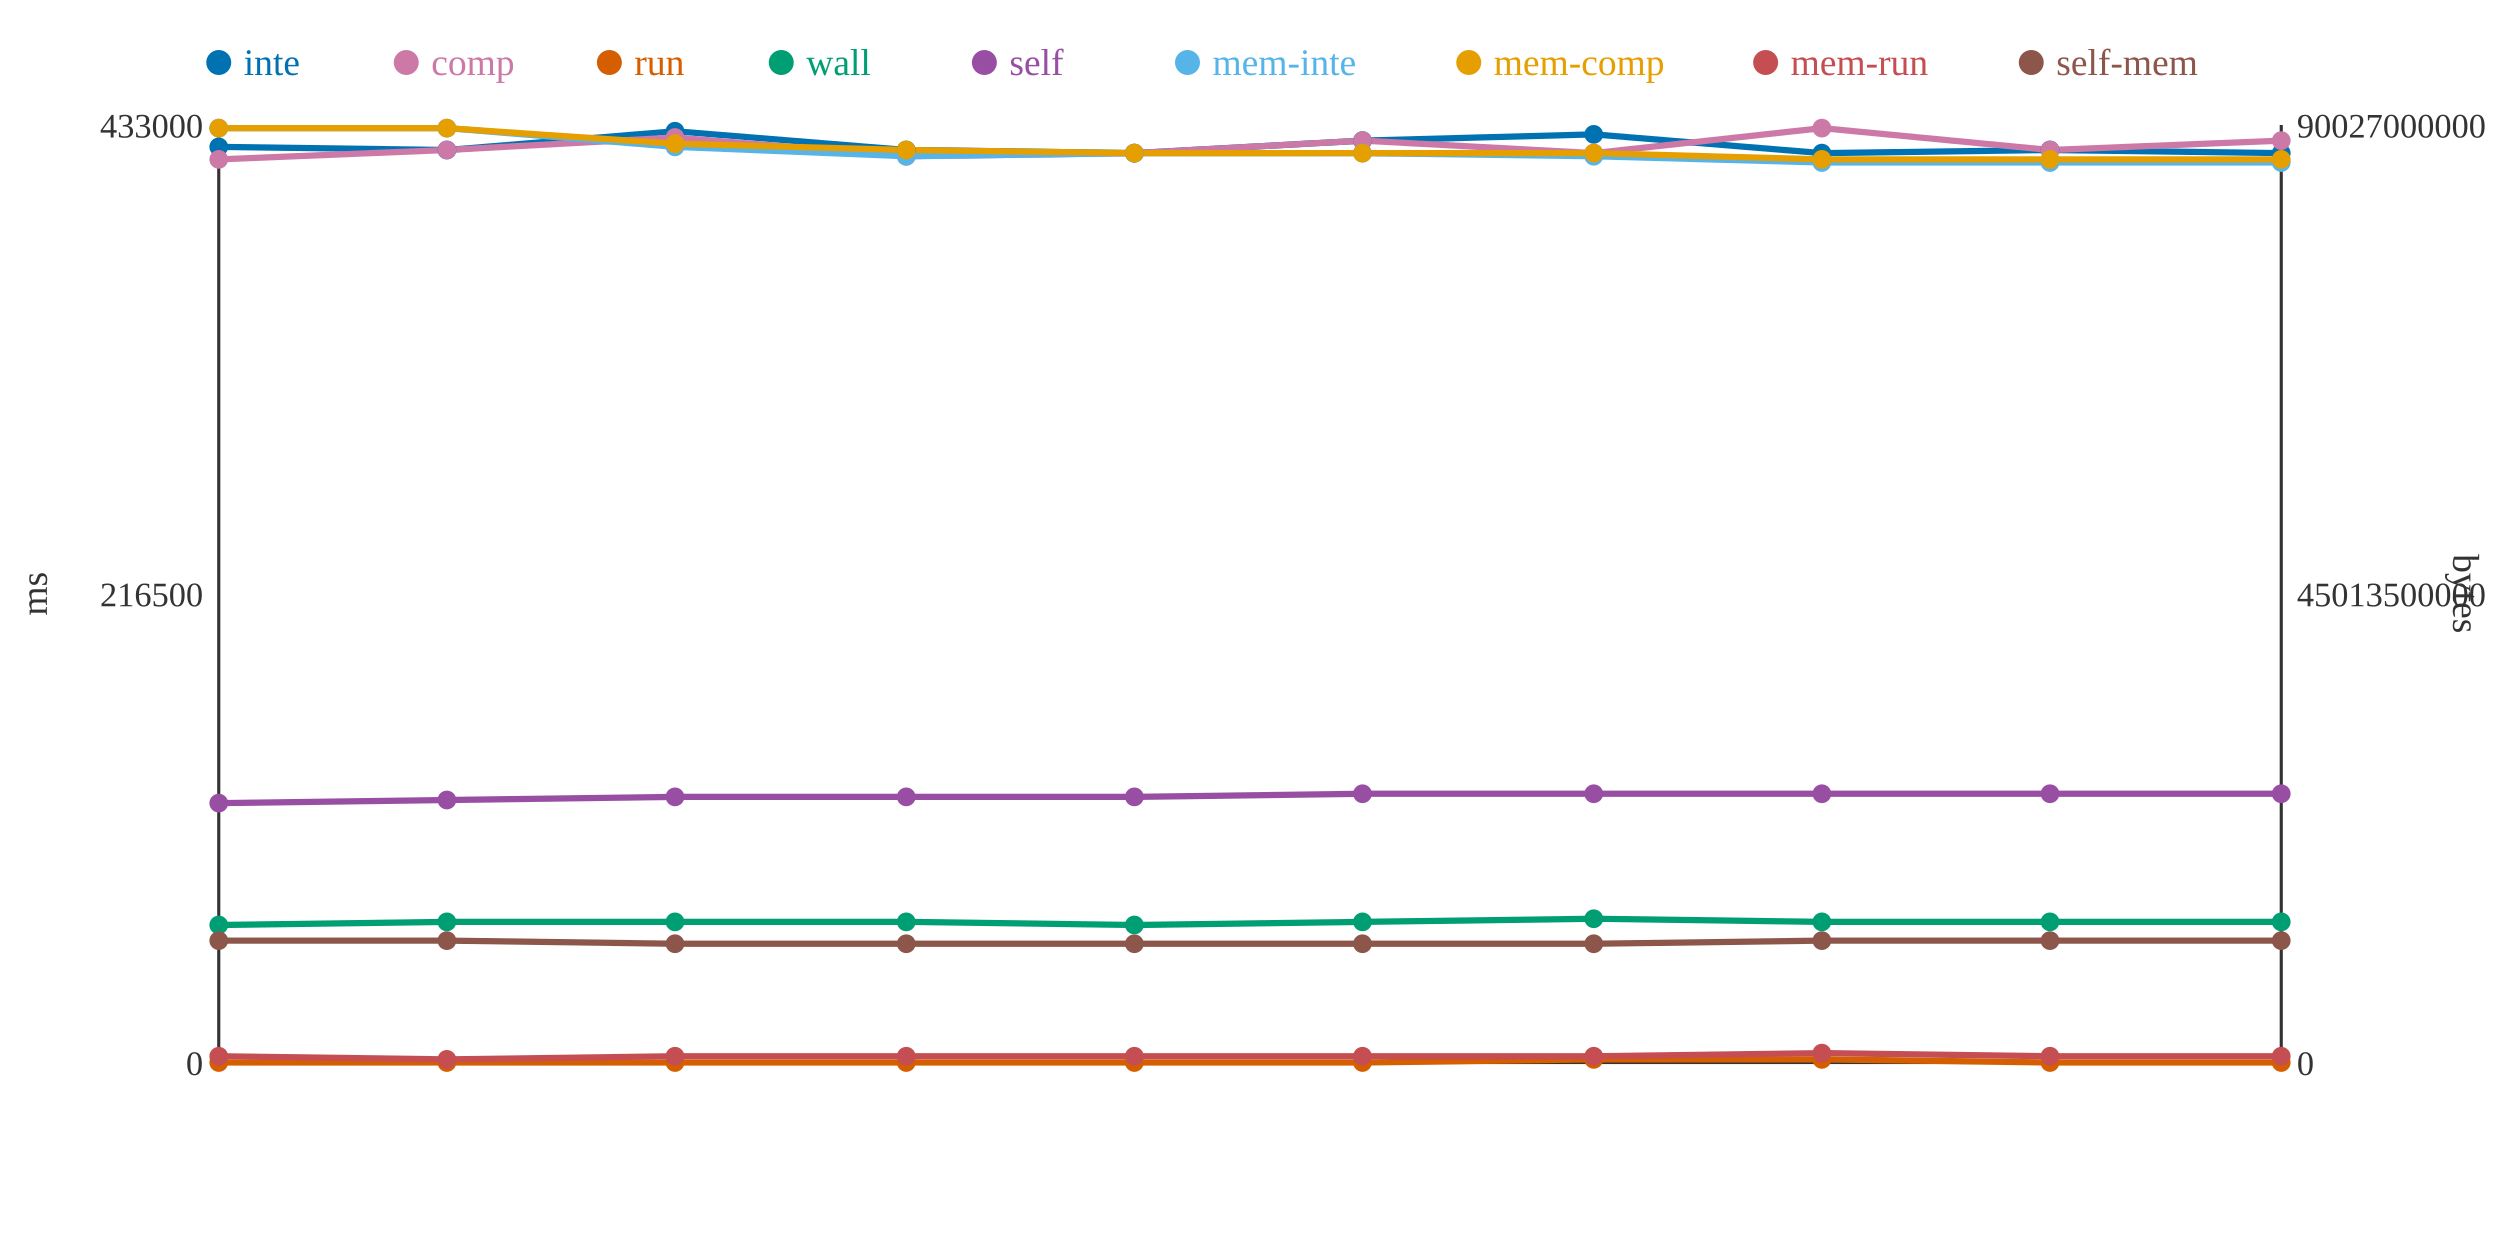
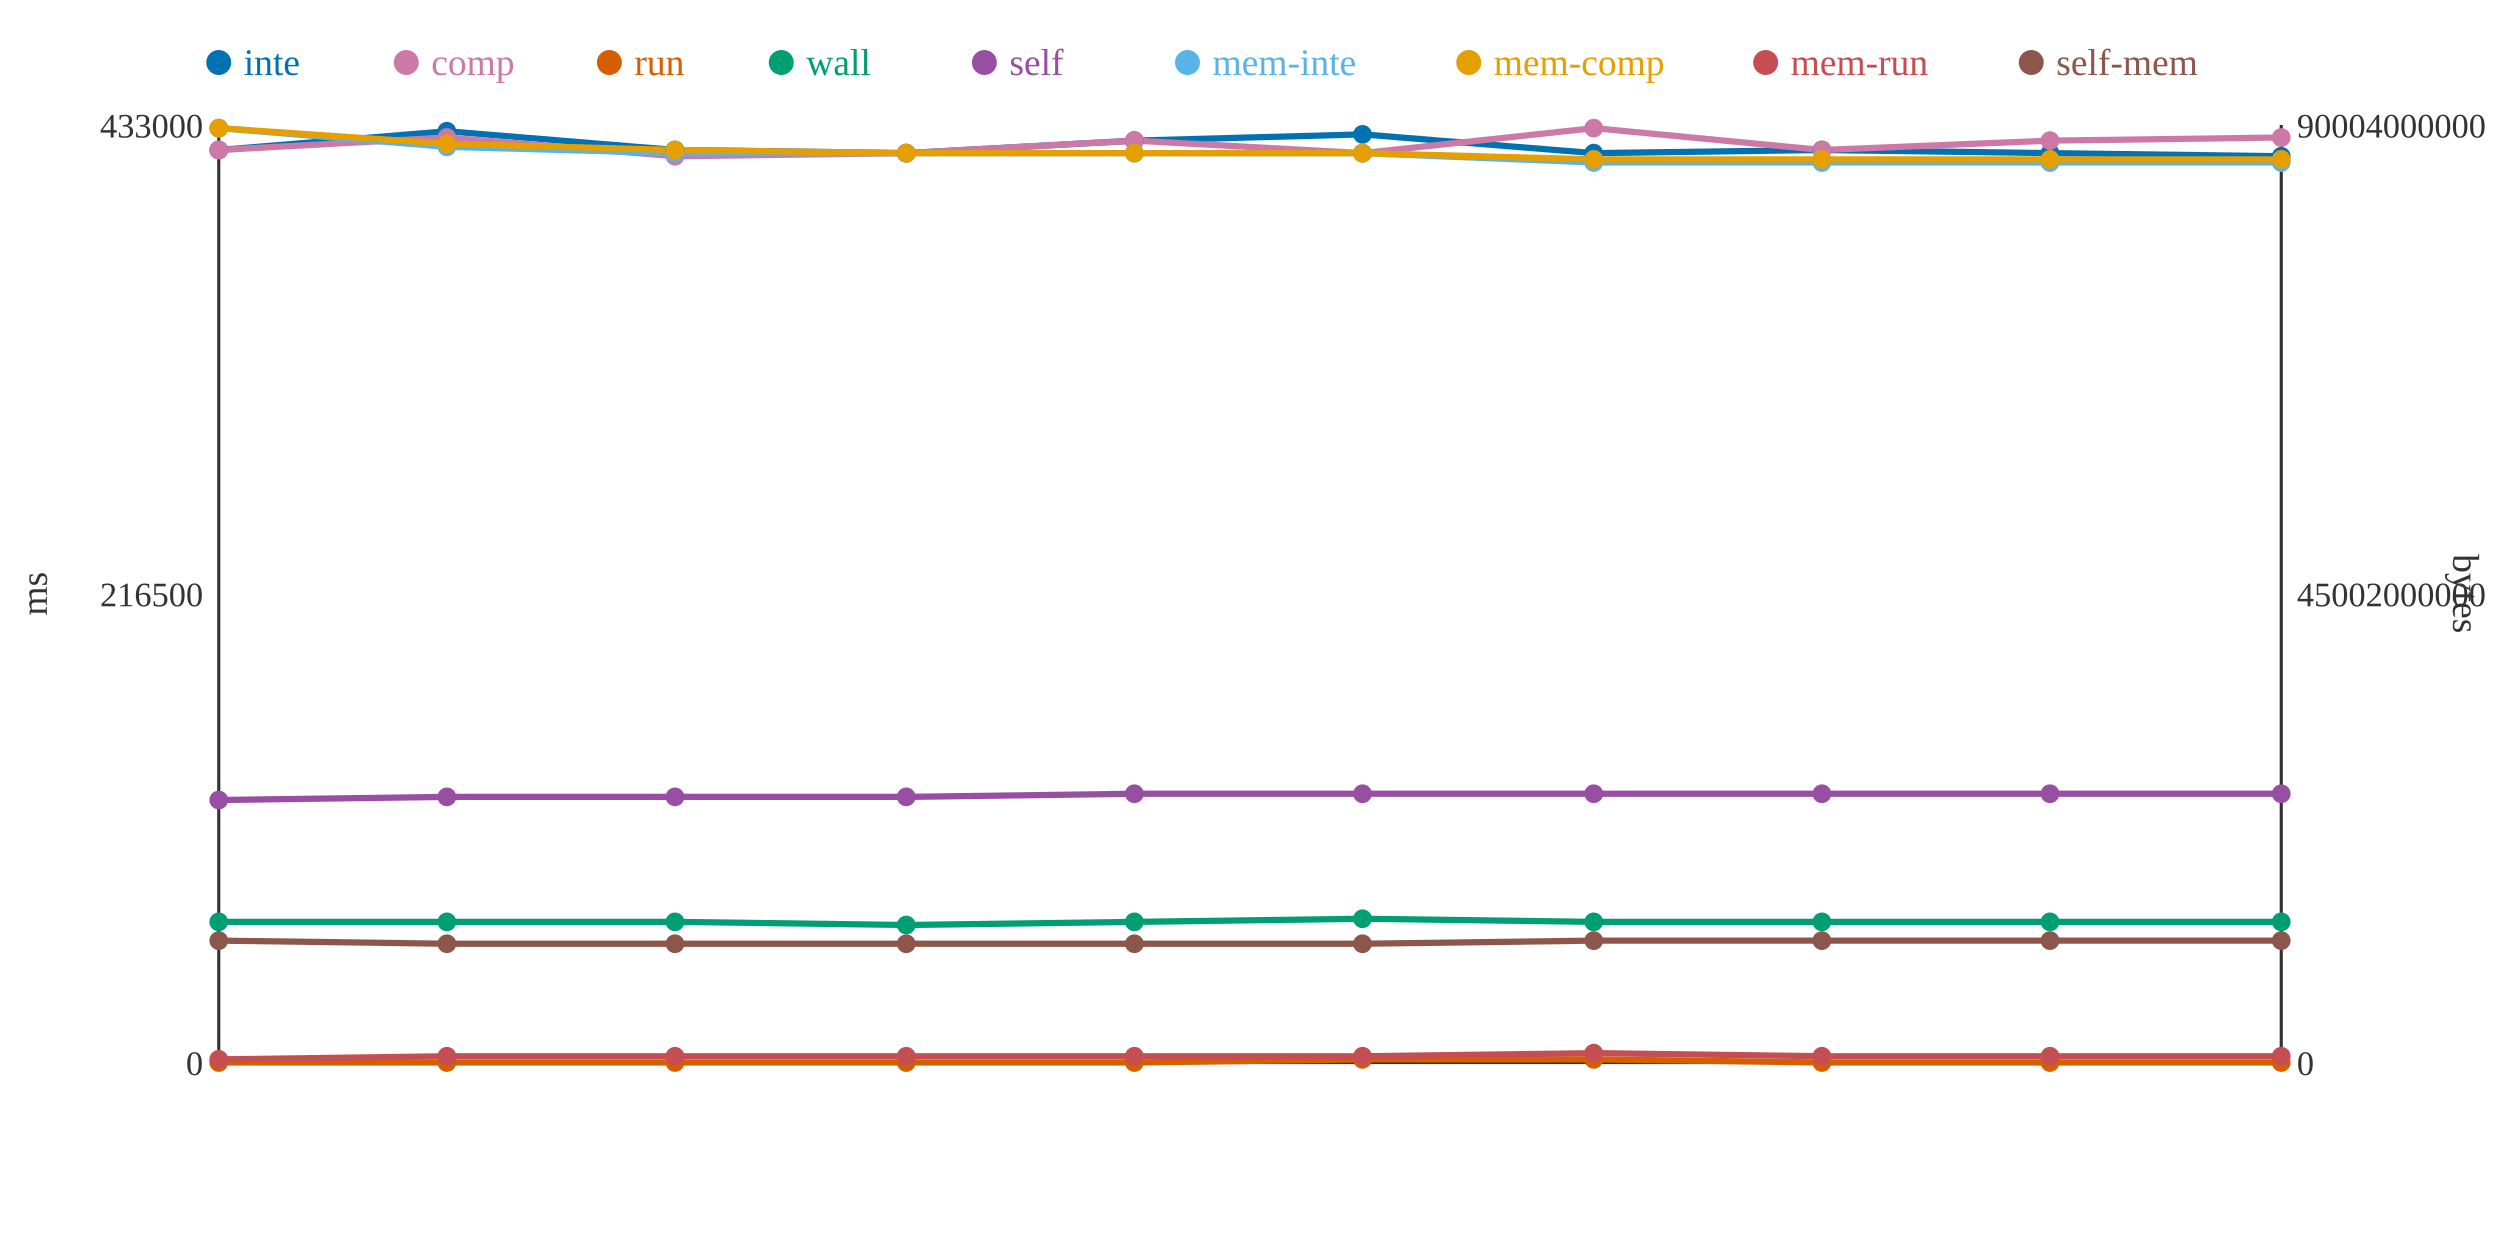
<svg xmlns="http://www.w3.org/2000/svg" width="800" height="400">
  <rect width="800" height="400" fill="white" />
  <line x1="70" y1="40" x2="70" y2="340" stroke="#333" stroke-width="1" />
  <line x1="70" y1="340" x2="730" y2="340" stroke="#333" stroke-width="1" />
  <line x1="730" y1="40" x2="730" y2="340" stroke="#333" stroke-width="1" />
  <text x="65" y="344" text-anchor="end" font-size="11" fill="#333">0</text>
  <text x="65" y="194" text-anchor="end" font-size="11" fill="#333">216500</text>
  <text x="65" y="44" text-anchor="end" font-size="11" fill="#333">433000</text>
  <text x="15" y="190" text-anchor="middle" font-size="12" fill="#333" transform="rotate(-90 15 190)">ms</text>
  <text x="735" y="344" text-anchor="start" font-size="11" fill="#333">0</text>
-   <text x="735" y="194" text-anchor="start" font-size="11" fill="#333">45013500000</text>
-   <text x="735" y="44" text-anchor="start" font-size="11" fill="#333">90027000000</text>
+   <text x="735" y="194" text-anchor="start" font-size="11" fill="#333">45002000000</text>
+   <text x="735" y="44" text-anchor="start" font-size="11" fill="#333">90004000000</text>
  <text x="785" y="190" text-anchor="middle" font-size="12" fill="#333" transform="rotate(90 785 190)">bytes</text>
-   <polyline points="70,47 143,48 216,42 290,48 363,49 436,45 510,43 583,49 656,48 730,49" fill="none" stroke="#0072B2" stroke-width="2" />
-   <polyline points="70,51 143,48 216,44 290,50 363,49 436,45 510,49 583,41 656,48 730,45" fill="none" stroke="#CC79A7" stroke-width="2" />
-   <polyline points="70,340 143,340 216,340 290,340 363,340 436,340 510,339 583,339 656,340 730,340" fill="none" stroke="#D55E00" stroke-width="2" />
-   <polyline points="70,296 143,295 216,295 290,295 363,296 436,295 510,294 583,295 656,295 730,295" fill="none" stroke="#009E73" stroke-width="2" />
-   <polyline points="70,257 143,256 216,255 290,255 363,255 436,254 510,254 583,254 656,254 730,254" fill="none" stroke="#984EA3" stroke-width="2" />
-   <polyline points="70,41 143,41 216,47 290,50 363,49 436,49 510,50 583,52 656,52 730,52" fill="none" stroke="#56B4E9" stroke-width="2" />
-   <polyline points="70,41 143,41 216,46 290,48 363,49 436,49 510,49 583,51 656,51 730,51" fill="none" stroke="#E69F00" stroke-width="2" />
-   <polyline points="70,338 143,339 216,338 290,338 363,338 436,338 510,338 583,337 656,338 730,338" fill="none" stroke="#C44E52" stroke-width="2" />
-   <polyline points="70,301 143,301 216,302 290,302 363,302 436,302 510,302 583,301 656,301 730,301" fill="none" stroke="#8C564B" stroke-width="2" />
-   <circle cx="70" cy="47" r="3" fill="#0072B2" />
-   <circle cx="70" cy="51" r="3" fill="#CC79A7" />
+   <polyline points="70,48 143,42 216,48 290,49 363,45 436,43 510,49 583,48 656,49 730,50" fill="none" stroke="#0072B2" stroke-width="2" />
+   <polyline points="70,48 143,44 216,50 290,49 363,45 436,49 510,41 583,48 656,45 730,44" fill="none" stroke="#CC79A7" stroke-width="2" />
+   <polyline points="70,340 143,340 216,340 290,340 363,340 436,339 510,339 583,340 656,340 730,340" fill="none" stroke="#D55E00" stroke-width="2" />
+   <polyline points="70,295 143,295 216,295 290,296 363,295 436,294 510,295 583,295 656,295 730,295" fill="none" stroke="#009E73" stroke-width="2" />
+   <polyline points="70,256 143,255 216,255 290,255 363,254 436,254 510,254 583,254 656,254 730,254" fill="none" stroke="#984EA3" stroke-width="2" />
+   <polyline points="70,41 143,47 216,49 290,49 363,49 436,49 510,52 583,52 656,52 730,52" fill="none" stroke="#56B4E9" stroke-width="2" />
+   <polyline points="70,41 143,46 216,48 290,49 363,49 436,49 510,51 583,51 656,51 730,51" fill="none" stroke="#E69F00" stroke-width="2" />
+   <polyline points="70,339 143,338 216,338 290,338 363,338 436,338 510,337 583,338 656,338 730,338" fill="none" stroke="#C44E52" stroke-width="2" />
+   <polyline points="70,301 143,302 216,302 290,302 363,302 436,302 510,301 583,301 656,301 730,301" fill="none" stroke="#8C564B" stroke-width="2" />
+   <circle cx="70" cy="48" r="3" fill="#0072B2" />
+   <circle cx="70" cy="48" r="3" fill="#CC79A7" />
  <circle cx="70" cy="340" r="3" fill="#D55E00" />
-   <circle cx="70" cy="296" r="3" fill="#009E73" />
-   <circle cx="70" cy="257" r="3" fill="#984EA3" />
+   <circle cx="70" cy="295" r="3" fill="#009E73" />
+   <circle cx="70" cy="256" r="3" fill="#984EA3" />
  <circle cx="70" cy="41" r="3" fill="#56B4E9" />
  <circle cx="70" cy="41" r="3" fill="#E69F00" />
-   <circle cx="70" cy="338" r="3" fill="#C44E52" />
+   <circle cx="70" cy="339" r="3" fill="#C44E52" />
  <circle cx="70" cy="301" r="3" fill="#8C564B" />
-   <circle cx="143" cy="48" r="3" fill="#0072B2" />
-   <circle cx="143" cy="48" r="3" fill="#CC79A7" />
+   <circle cx="143" cy="42" r="3" fill="#0072B2" />
+   <circle cx="143" cy="44" r="3" fill="#CC79A7" />
  <circle cx="143" cy="340" r="3" fill="#D55E00" />
  <circle cx="143" cy="295" r="3" fill="#009E73" />
-   <circle cx="143" cy="256" r="3" fill="#984EA3" />
-   <circle cx="143" cy="41" r="3" fill="#56B4E9" />
-   <circle cx="143" cy="41" r="3" fill="#E69F00" />
-   <circle cx="143" cy="339" r="3" fill="#C44E52" />
-   <circle cx="143" cy="301" r="3" fill="#8C564B" />
-   <circle cx="216" cy="42" r="3" fill="#0072B2" />
-   <circle cx="216" cy="44" r="3" fill="#CC79A7" />
+   <circle cx="143" cy="255" r="3" fill="#984EA3" />
+   <circle cx="143" cy="47" r="3" fill="#56B4E9" />
+   <circle cx="143" cy="46" r="3" fill="#E69F00" />
+   <circle cx="143" cy="338" r="3" fill="#C44E52" />
+   <circle cx="143" cy="302" r="3" fill="#8C564B" />
+   <circle cx="216" cy="48" r="3" fill="#0072B2" />
+   <circle cx="216" cy="50" r="3" fill="#CC79A7" />
  <circle cx="216" cy="340" r="3" fill="#D55E00" />
  <circle cx="216" cy="295" r="3" fill="#009E73" />
  <circle cx="216" cy="255" r="3" fill="#984EA3" />
-   <circle cx="216" cy="47" r="3" fill="#56B4E9" />
-   <circle cx="216" cy="46" r="3" fill="#E69F00" />
+   <circle cx="216" cy="49" r="3" fill="#56B4E9" />
+   <circle cx="216" cy="48" r="3" fill="#E69F00" />
  <circle cx="216" cy="338" r="3" fill="#C44E52" />
  <circle cx="216" cy="302" r="3" fill="#8C564B" />
-   <circle cx="290" cy="48" r="3" fill="#0072B2" />
-   <circle cx="290" cy="50" r="3" fill="#CC79A7" />
+   <circle cx="290" cy="49" r="3" fill="#0072B2" />
+   <circle cx="290" cy="49" r="3" fill="#CC79A7" />
  <circle cx="290" cy="340" r="3" fill="#D55E00" />
-   <circle cx="290" cy="295" r="3" fill="#009E73" />
+   <circle cx="290" cy="296" r="3" fill="#009E73" />
  <circle cx="290" cy="255" r="3" fill="#984EA3" />
-   <circle cx="290" cy="50" r="3" fill="#56B4E9" />
-   <circle cx="290" cy="48" r="3" fill="#E69F00" />
+   <circle cx="290" cy="49" r="3" fill="#56B4E9" />
+   <circle cx="290" cy="49" r="3" fill="#E69F00" />
  <circle cx="290" cy="338" r="3" fill="#C44E52" />
  <circle cx="290" cy="302" r="3" fill="#8C564B" />
-   <circle cx="363" cy="49" r="3" fill="#0072B2" />
-   <circle cx="363" cy="49" r="3" fill="#CC79A7" />
+   <circle cx="363" cy="45" r="3" fill="#0072B2" />
+   <circle cx="363" cy="45" r="3" fill="#CC79A7" />
  <circle cx="363" cy="340" r="3" fill="#D55E00" />
-   <circle cx="363" cy="296" r="3" fill="#009E73" />
-   <circle cx="363" cy="255" r="3" fill="#984EA3" />
+   <circle cx="363" cy="295" r="3" fill="#009E73" />
+   <circle cx="363" cy="254" r="3" fill="#984EA3" />
  <circle cx="363" cy="49" r="3" fill="#56B4E9" />
  <circle cx="363" cy="49" r="3" fill="#E69F00" />
  <circle cx="363" cy="338" r="3" fill="#C44E52" />
  <circle cx="363" cy="302" r="3" fill="#8C564B" />
-   <circle cx="436" cy="45" r="3" fill="#0072B2" />
-   <circle cx="436" cy="45" r="3" fill="#CC79A7" />
-   <circle cx="436" cy="340" r="3" fill="#D55E00" />
-   <circle cx="436" cy="295" r="3" fill="#009E73" />
+   <circle cx="436" cy="43" r="3" fill="#0072B2" />
+   <circle cx="436" cy="49" r="3" fill="#CC79A7" />
+   <circle cx="436" cy="339" r="3" fill="#D55E00" />
+   <circle cx="436" cy="294" r="3" fill="#009E73" />
  <circle cx="436" cy="254" r="3" fill="#984EA3" />
  <circle cx="436" cy="49" r="3" fill="#56B4E9" />
  <circle cx="436" cy="49" r="3" fill="#E69F00" />
  <circle cx="436" cy="338" r="3" fill="#C44E52" />
  <circle cx="436" cy="302" r="3" fill="#8C564B" />
-   <circle cx="510" cy="43" r="3" fill="#0072B2" />
-   <circle cx="510" cy="49" r="3" fill="#CC79A7" />
+   <circle cx="510" cy="49" r="3" fill="#0072B2" />
+   <circle cx="510" cy="41" r="3" fill="#CC79A7" />
  <circle cx="510" cy="339" r="3" fill="#D55E00" />
-   <circle cx="510" cy="294" r="3" fill="#009E73" />
+   <circle cx="510" cy="295" r="3" fill="#009E73" />
  <circle cx="510" cy="254" r="3" fill="#984EA3" />
-   <circle cx="510" cy="50" r="3" fill="#56B4E9" />
-   <circle cx="510" cy="49" r="3" fill="#E69F00" />
-   <circle cx="510" cy="338" r="3" fill="#C44E52" />
-   <circle cx="510" cy="302" r="3" fill="#8C564B" />
-   <circle cx="583" cy="49" r="3" fill="#0072B2" />
-   <circle cx="583" cy="41" r="3" fill="#CC79A7" />
-   <circle cx="583" cy="339" r="3" fill="#D55E00" />
+   <circle cx="510" cy="52" r="3" fill="#56B4E9" />
+   <circle cx="510" cy="51" r="3" fill="#E69F00" />
+   <circle cx="510" cy="337" r="3" fill="#C44E52" />
+   <circle cx="510" cy="301" r="3" fill="#8C564B" />
+   <circle cx="583" cy="48" r="3" fill="#0072B2" />
+   <circle cx="583" cy="48" r="3" fill="#CC79A7" />
+   <circle cx="583" cy="340" r="3" fill="#D55E00" />
  <circle cx="583" cy="295" r="3" fill="#009E73" />
  <circle cx="583" cy="254" r="3" fill="#984EA3" />
  <circle cx="583" cy="52" r="3" fill="#56B4E9" />
  <circle cx="583" cy="51" r="3" fill="#E69F00" />
-   <circle cx="583" cy="337" r="3" fill="#C44E52" />
+   <circle cx="583" cy="338" r="3" fill="#C44E52" />
  <circle cx="583" cy="301" r="3" fill="#8C564B" />
-   <circle cx="656" cy="48" r="3" fill="#0072B2" />
-   <circle cx="656" cy="48" r="3" fill="#CC79A7" />
+   <circle cx="656" cy="49" r="3" fill="#0072B2" />
+   <circle cx="656" cy="45" r="3" fill="#CC79A7" />
  <circle cx="656" cy="340" r="3" fill="#D55E00" />
  <circle cx="656" cy="295" r="3" fill="#009E73" />
  <circle cx="656" cy="254" r="3" fill="#984EA3" />
  <circle cx="656" cy="52" r="3" fill="#56B4E9" />
  <circle cx="656" cy="51" r="3" fill="#E69F00" />
  <circle cx="656" cy="338" r="3" fill="#C44E52" />
  <circle cx="656" cy="301" r="3" fill="#8C564B" />
-   <circle cx="730" cy="49" r="3" fill="#0072B2" />
-   <circle cx="730" cy="45" r="3" fill="#CC79A7" />
+   <circle cx="730" cy="50" r="3" fill="#0072B2" />
+   <circle cx="730" cy="44" r="3" fill="#CC79A7" />
  <circle cx="730" cy="340" r="3" fill="#D55E00" />
  <circle cx="730" cy="295" r="3" fill="#009E73" />
  <circle cx="730" cy="254" r="3" fill="#984EA3" />
  <circle cx="730" cy="52" r="3" fill="#56B4E9" />
  <circle cx="730" cy="51" r="3" fill="#E69F00" />
  <circle cx="730" cy="338" r="3" fill="#C44E52" />
  <circle cx="730" cy="301" r="3" fill="#8C564B" />
  <circle cx="70" cy="20" r="4" fill="#0072B2" />
  <text x="78" y="24" text-anchor="start" font-size="12" fill="#0072B2">inte</text>
  <circle cx="130" cy="20" r="4" fill="#CC79A7" />
  <text x="138" y="24" text-anchor="start" font-size="12" fill="#CC79A7">comp</text>
  <circle cx="195" cy="20" r="4" fill="#D55E00" />
  <text x="203" y="24" text-anchor="start" font-size="12" fill="#D55E00">run</text>
  <circle cx="250" cy="20" r="4" fill="#009E73" />
  <text x="258" y="24" text-anchor="start" font-size="12" fill="#009E73">wall</text>
  <circle cx="315" cy="20" r="4" fill="#984EA3" />
  <text x="323" y="24" text-anchor="start" font-size="12" fill="#984EA3">self</text>
  <circle cx="380" cy="20" r="4" fill="#56B4E9" />
  <text x="388" y="24" text-anchor="start" font-size="12" fill="#56B4E9">mem-inte</text>
  <circle cx="470" cy="20" r="4" fill="#E69F00" />
  <text x="478" y="24" text-anchor="start" font-size="12" fill="#E69F00">mem-comp</text>
  <circle cx="565" cy="20" r="4" fill="#C44E52" />
  <text x="573" y="24" text-anchor="start" font-size="12" fill="#C44E52">mem-run</text>
  <circle cx="650" cy="20" r="4" fill="#8C564B" />
  <text x="658" y="24" text-anchor="start" font-size="12" fill="#8C564B">self-mem</text>
</svg>
